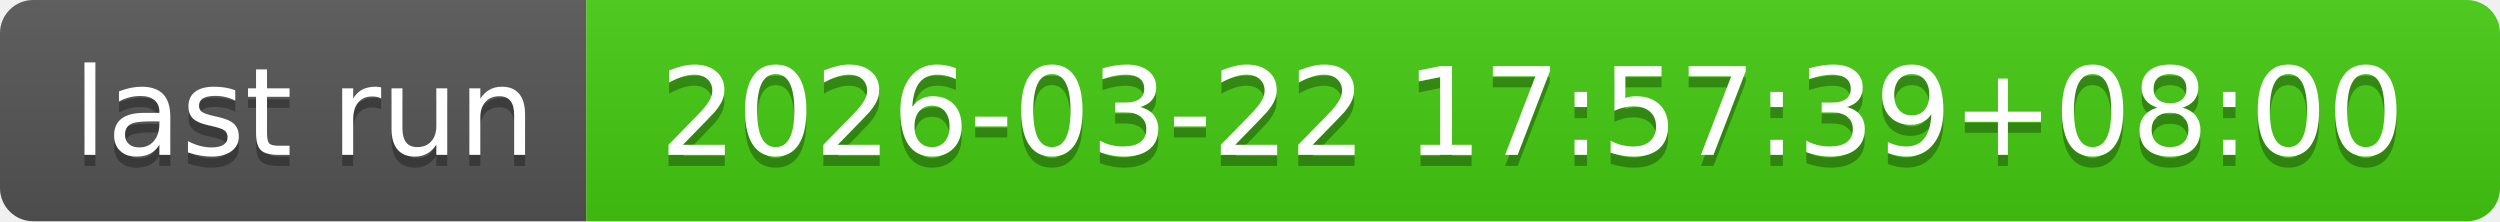
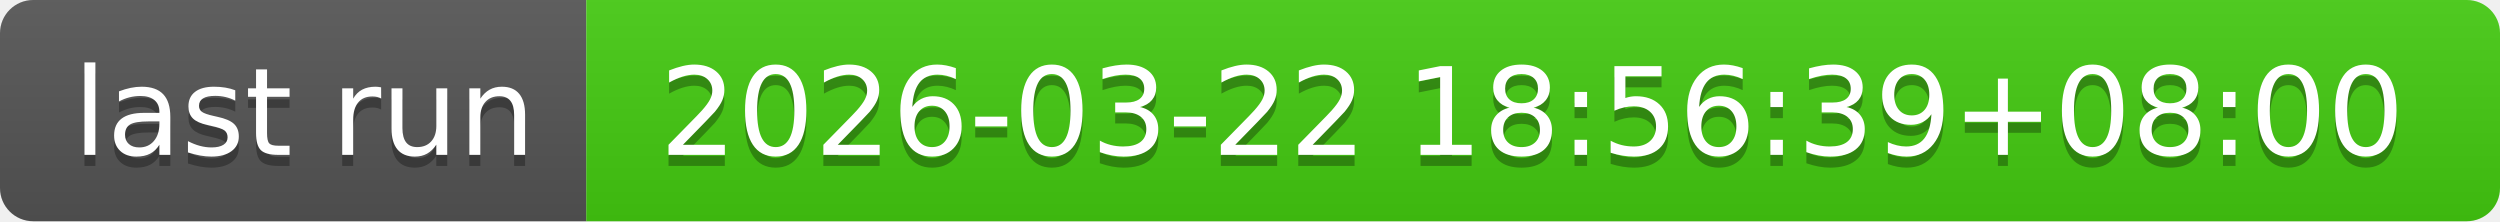
- <svg xmlns="http://www.w3.org/2000/svg" width="226" height="20" role="img" aria-label="last run: 2026-03-22 17:57:39+08:00">
+ <svg xmlns="http://www.w3.org/2000/svg" width="226" height="20" role="img" aria-label="last run: 2026-03-22 18:56:39+08:00">
  <linearGradient id="s" x2="0" y2="100%">
    <stop offset="0" stop-color="#bbb" stop-opacity=".1" />
    <stop offset="1" stop-opacity=".1" />
  </linearGradient>
  <clipPath id="r">
    <rect width="226" height="20" rx="3" fill="#fff" />
  </clipPath>
  <g clip-path="url(#r)">
    <rect width="53" height="20" fill="#555" />
    <rect x="53" width="173" height="20" fill="#4c1" />
    <rect width="226" height="20" fill="url(#s)" />
  </g>
  <g fill="#fff" text-anchor="middle" font-family="Verdana,Geneva,DejaVu Sans,sans-serif" text-rendering="geometricPrecision" font-size="110">
    <text aria-hidden="true" x="275" y="150" fill="#010101" fill-opacity=".3" transform="scale(.1)" textLength="430">last run</text>
    <text x="275" y="140" transform="scale(.1)" fill="#fff" textLength="430">last run</text>
-     <text aria-hidden="true" x="1385" y="150" fill="#010101" fill-opacity=".3" transform="scale(.1)" textLength="1630">2026-03-22 17:57:39+08:00</text>
-     <text x="1385" y="140" transform="scale(.1)" fill="#fff" textLength="1630">2026-03-22 17:57:39+08:00</text>
+     <text aria-hidden="true" x="1385" y="150" fill="#010101" fill-opacity=".3" transform="scale(.1)" textLength="1630">2026-03-22 18:56:39+08:00</text>
+     <text x="1385" y="140" transform="scale(.1)" fill="#fff" textLength="1630">2026-03-22 18:56:39+08:00</text>
  </g>
</svg>
